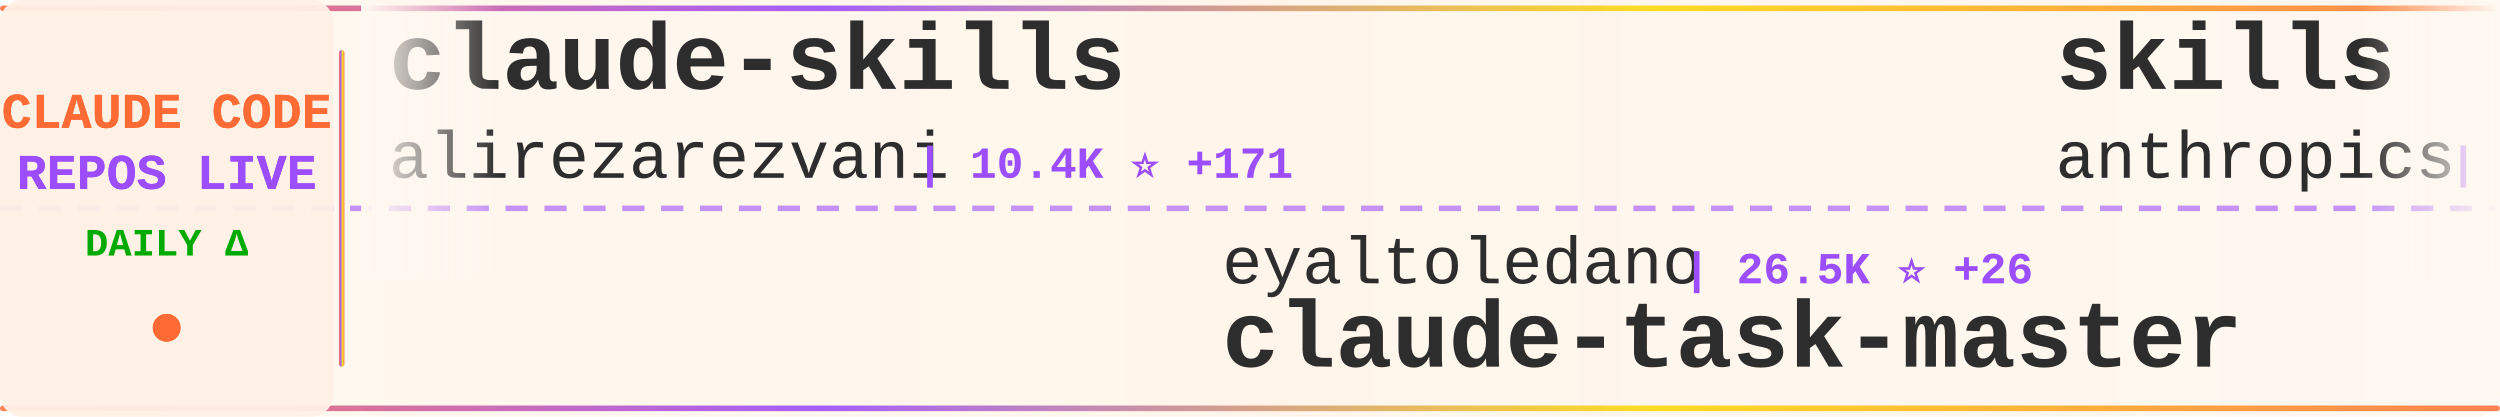
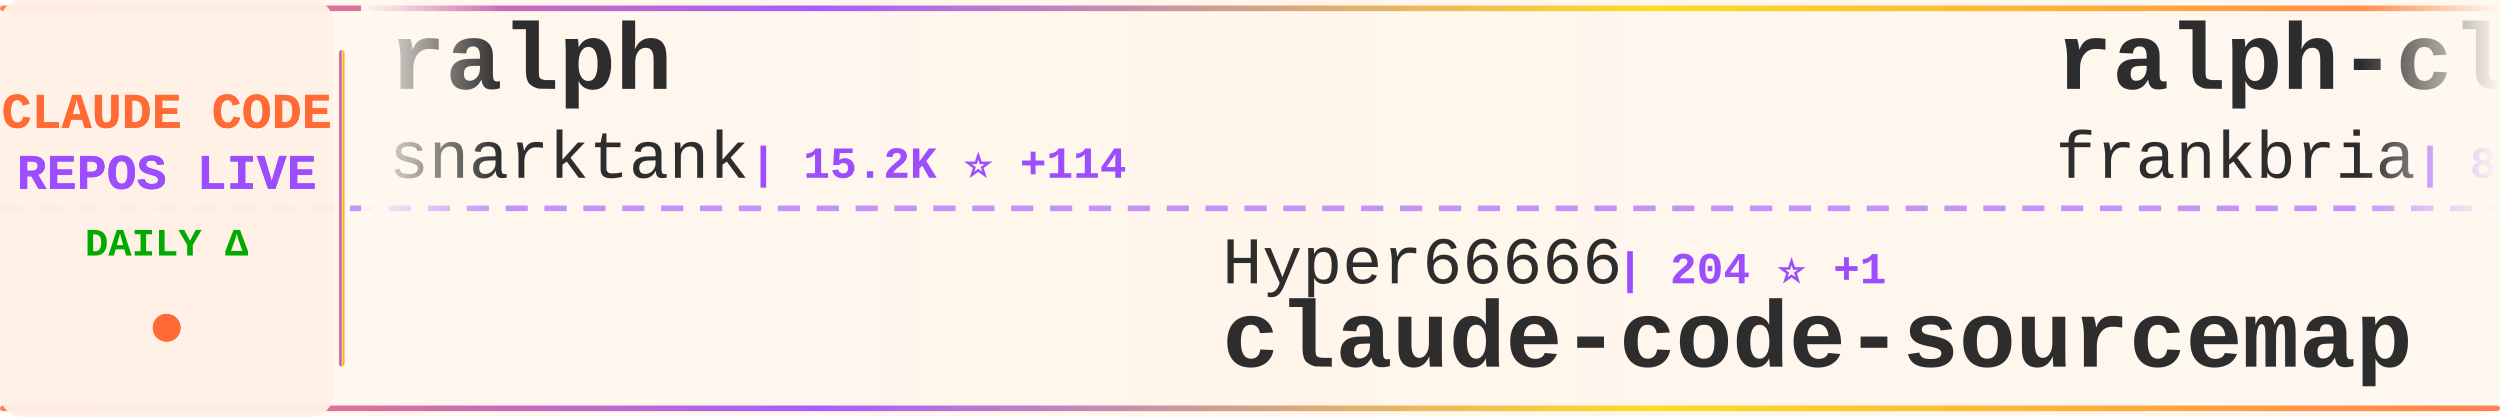
<svg xmlns="http://www.w3.org/2000/svg" width="900" height="150">
  <defs>
    <linearGradient id="tickerBg" x1="0%" y1="0%" x2="100%" y2="0%">
      <stop offset="0%" style="stop-color:#fff8f0;stop-opacity:0.98" />
      <stop offset="50%" style="stop-color:#fff5eb;stop-opacity:1" />
      <stop offset="100%" style="stop-color:#fff8f0;stop-opacity:0.98" />
    </linearGradient>
    <linearGradient id="borderGrad" x1="0%" y1="0%" x2="100%" y2="0%">
      <stop offset="0%" style="stop-color:#FF6B35;stop-opacity:0.85">
        <animate attributeName="stop-opacity" values="0.85;1;0.85" dur="2s" repeatCount="indefinite" />
      </stop>
      <stop offset="33%" style="stop-color:#9C4EFF;stop-opacity:0.9">
        <animate attributeName="stop-opacity" values="0.9;1;0.9" dur="2.2s" repeatCount="indefinite" />
      </stop>
      <stop offset="66%" style="stop-color:#FFD700;stop-opacity:0.85">
        <animate attributeName="stop-opacity" values="0.85;1;0.85" dur="1.8s" repeatCount="indefinite" />
      </stop>
      <stop offset="100%" style="stop-color:#FF6B35;stop-opacity:0.85">
        <animate attributeName="stop-opacity" values="0.85;1;0.85" dur="2s" repeatCount="indefinite" />
      </stop>
    </linearGradient>
    <filter id="textGlow">
      <feGaussianBlur stdDeviation="0.15" result="coloredBlur" />
      <feMerge>
        <feMergeNode in="coloredBlur" />
        <feMergeNode in="SourceGraphic" />
      </feMerge>
    </filter>
    <filter id="metricGlow">
      <feGaussianBlur stdDeviation="0.2" result="coloredBlur" />
      <feMerge>
        <feMergeNode in="coloredBlur" />
        <feMergeNode in="SourceGraphic" />
      </feMerge>
    </filter>
    <linearGradient id="leftFade" x1="0%" y1="0%" x2="100%" y2="0%">
      <stop offset="0%" style="stop-color:#fff8f0;stop-opacity:1" />
      <stop offset="100%" style="stop-color:#fff8f0;stop-opacity:0" />
    </linearGradient>
    <linearGradient id="rightFade" x1="0%" y1="0%" x2="100%" y2="0%">
      <stop offset="0%" style="stop-color:#fff8f0;stop-opacity:0" />
      <stop offset="100%" style="stop-color:#fff8f0;stop-opacity:1" />
    </linearGradient>
  </defs>
  <rect width="900" height="150" fill="url(#tickerBg)" rx="8" />
  <rect x="0" y="2" width="900" height="2" fill="url(#borderGrad)" rx="1" />
  <rect x="0" y="146" width="900" height="2" fill="url(#borderGrad)" rx="1" />
  <line x1="0" y1="75" x2="900" y2="75" stroke="#9C4EFF" stroke-width="2" stroke-dasharray="8 6" opacity="0.6" />
  <rect x="0" y="0" width="120" height="150" fill="#fff0e6" opacity="0.95" rx="8" />
  <text x="60" y="46" font-family="'Courier New', monospace" font-size="18" font-weight="bold" fill="#FF6B35" text-anchor="middle" filter="url(#textGlow)">
    CLAUDE CODE
  </text>
  <text x="60" y="68" font-family="'Courier New', monospace" font-size="18" font-weight="bold" fill="#9C4EFF" text-anchor="middle" filter="url(#textGlow)">
    REPOS LIVE
  </text>
  <text x="60" y="92" font-family="'Courier New', monospace" font-size="14" font-weight="bold" fill="#00aa00" text-anchor="middle">
    DAILY Δ
  </text>
  <circle cx="60" cy="118" r="5" fill="#FF6B35" filter="url(#metricGlow)">
    <animate attributeName="r" values="4;6;4" dur="1.5s" repeatCount="indefinite" />
    <animate attributeName="opacity" values="0.6;1;0.6" dur="1.5s" repeatCount="indefinite" />
  </circle>
  <rect x="122" y="18" width="2" height="114" fill="url(#borderGrad)" rx="1" />
  <clipPath id="tickerClip">
    <rect x="130" y="0" width="770" height="150" />
  </clipPath>
  <g clip-path="url(#tickerClip)">
    <g id="tickerItems">
      <animateTransform attributeName="transform" attributeType="XML" type="translate" from="0 0" to="-3000 0" dur="54s" repeatCount="indefinite" />
      <g transform="translate(0, 0)">
-         <text x="140" y="32" font-family="'Courier New', monospace" font-size="34" font-weight="bold" fill="#2d2d2d">claude-skills</text>
-         <text x="140" y="64" font-family="'Courier New', monospace" font-size="24" font-weight="normal" fill="#2d2d2d" opacity="1.0">alirezarezvani</text>
-         <text x="330" y="64" font-family="'Courier New', monospace" font-size="16" font-weight="bold" fill="#9C4EFF"> | 10.4K ⭐ +171</text>
+         <text x="140" y="32" font-family="'Courier New', monospace" font-size="34" font-weight="bold" fill="#2d2d2d">ralph</text>
+         <text x="140" y="64" font-family="'Courier New', monospace" font-size="24" font-weight="normal" fill="#2d2d2d" opacity="1.0">snarktank</text>
+         <text x="270" y="64" font-family="'Courier New', monospace" font-size="16" font-weight="bold" fill="#9C4EFF"> | 15.2K ⭐ +114</text>
      </g>
      <g transform="translate(300, 0)">
-         <text x="140" y="102" font-family="'Courier New', monospace" font-size="24" font-weight="normal" fill="#2d2d2d" opacity="1.0">eyaltoledano</text>
-         <text x="306" y="102" font-family="'Courier New', monospace" font-size="16" font-weight="bold" fill="#9C4EFF"> | 26.5K ⭐ +26</text>
-         <text x="140" y="132" font-family="'Courier New', monospace" font-size="34" font-weight="bold" fill="#2d2d2d">claude-task-master</text>
+         <text x="140" y="102" font-family="'Courier New', monospace" font-size="24" font-weight="normal" fill="#2d2d2d" opacity="1.0">Hyper66666</text>
+         <text x="282" y="102" font-family="'Courier New', monospace" font-size="16" font-weight="bold" fill="#9C4EFF"> | 204 ⭐ +1</text>
+         <text x="140" y="132" font-family="'Courier New', monospace" font-size="34" font-weight="bold" fill="#2d2d2d">claude-code-sourcemap</text>
      </g>
      <g transform="translate(600, 0)">
-         <text x="140" y="32" font-family="'Courier New', monospace" font-size="34" font-weight="bold" fill="#2d2d2d">skills</text>
-         <text x="140" y="64" font-family="'Courier New', monospace" font-size="24" font-weight="normal" fill="#2d2d2d" opacity="1.0">anthropics</text>
-         <text x="282" y="64" font-family="'Courier New', monospace" font-size="16" font-weight="bold" fill="#9C4EFF"> | 114.8K ⭐ +638</text>
+         <text x="140" y="32" font-family="'Courier New', monospace" font-size="34" font-weight="bold" fill="#2d2d2d">ralph-claude-code</text>
+         <text x="140" y="64" font-family="'Courier New', monospace" font-size="24" font-weight="normal" fill="#2d2d2d" opacity="1.0">frankbria</text>
+         <text x="270" y="64" font-family="'Courier New', monospace" font-size="16" font-weight="bold" fill="#9C4EFF"> | 8.6K ⭐ +13</text>
      </g>
      <g transform="translate(900, 0)">
-         <text x="140" y="102" font-family="'Courier New', monospace" font-size="24" font-weight="normal" fill="#2d2d2d" opacity="1.0">yasasbanukaofficial</text>
-         <text x="390" y="102" font-family="'Courier New', monospace" font-size="16" font-weight="bold" fill="#9C4EFF"> | 2.2K ⭐ +76</text>
-         <text x="140" y="132" font-family="'Courier New', monospace" font-size="34" font-weight="bold" fill="#2d2d2d">claude-code</text>
+         <text x="140" y="102" font-family="'Courier New', monospace" font-size="24" font-weight="normal" fill="#2d2d2d" opacity="1.0">LING71671</text>
+         <text x="270" y="102" font-family="'Courier New', monospace" font-size="16" font-weight="bold" fill="#9C4EFF"> | 720 ⭐ +11</text>
+         <text x="140" y="132" font-family="'Courier New', monospace" font-size="34" font-weight="bold" fill="#2d2d2d">Open-ClaudeCode</text>
      </g>
      <g transform="translate(1200, 0)">
-         <text x="140" y="32" font-family="'Courier New', monospace" font-size="34" font-weight="bold" fill="#2d2d2d">claude-code-router</text>
-         <text x="140" y="64" font-family="'Courier New', monospace" font-size="24" font-weight="normal" fill="#2d2d2d" opacity="1.0">musistudio</text>
-         <text x="282" y="64" font-family="'Courier New', monospace" font-size="16" font-weight="bold" fill="#9C4EFF"> | 32.0K ⭐ +67</text>
+         <text x="140" y="32" font-family="'Courier New', monospace" font-size="34" font-weight="bold" fill="#2d2d2d">claude-code-tudou</text>
+         <text x="140" y="64" font-family="'Courier New', monospace" font-size="24" font-weight="normal" fill="#2d2d2d" opacity="1.0">AICoderTudou</text>
+         <text x="306" y="64" font-family="'Courier New', monospace" font-size="16" font-weight="bold" fill="#9C4EFF"> | 465 ⭐ +9</text>
      </g>
      <g transform="translate(1500, 0)">
-         <text x="140" y="102" font-family="'Courier New', monospace" font-size="24" font-weight="normal" fill="#2d2d2d" opacity="1.0">Cranot</text>
-         <text x="234" y="102" font-family="'Courier New', monospace" font-size="16" font-weight="bold" fill="#9C4EFF"> | 2.6K ⭐ +5</text>
-         <text x="140" y="132" font-family="'Courier New', monospace" font-size="34" font-weight="bold" fill="#2d2d2d">claude-code-guide</text>
+         <text x="140" y="102" font-family="'Courier New', monospace" font-size="24" font-weight="normal" fill="#2d2d2d" opacity="1.0">AprilNEA</text>
+         <text x="258" y="102" font-family="'Courier New', monospace" font-size="16" font-weight="bold" fill="#9C4EFF"> | 370 ⭐</text>
+         <text x="140" y="132" font-family="'Courier New', monospace" font-size="34" font-weight="bold" fill="#2d2d2d">claude-code-source</text>
      </g>
      <g transform="translate(1800, 0)">
-         <text x="140" y="32" font-family="'Courier New', monospace" font-size="34" font-weight="bold" fill="#2d2d2d">claude_code_bridge</text>
-         <text x="140" y="64" font-family="'Courier New', monospace" font-size="24" font-weight="normal" fill="#2d2d2d" opacity="1.0">bfly123</text>
-         <text x="246" y="64" font-family="'Courier New', monospace" font-size="16" font-weight="bold" fill="#9C4EFF"> | 2.2K ⭐ +9</text>
+         <text x="140" y="32" font-family="'Courier New', monospace" font-size="34" font-weight="bold" fill="#2d2d2d">claude-code</text>
+         <text x="140" y="64" font-family="'Courier New', monospace" font-size="24" font-weight="normal" fill="#2d2d2d" opacity="1.0">Onewon</text>
+         <text x="234" y="64" font-family="'Courier New', monospace" font-size="16" font-weight="bold" fill="#9C4EFF"> | 172 ⭐ +2</text>
      </g>
      <g transform="translate(2100, 0)">
-         <text x="140" y="102" font-family="'Courier New', monospace" font-size="24" font-weight="normal" fill="#2d2d2d" opacity="1.0">frankbria</text>
-         <text x="270" y="102" font-family="'Courier New', monospace" font-size="16" font-weight="bold" fill="#9C4EFF"> | 8.6K ⭐ +17</text>
-         <text x="140" y="132" font-family="'Courier New', monospace" font-size="34" font-weight="bold" fill="#2d2d2d">ralph-claude-code</text>
+         <text x="140" y="102" font-family="'Courier New', monospace" font-size="24" font-weight="normal" fill="#2d2d2d" opacity="1.0">https-deeplearning-ai</text>
+         <text x="414" y="102" font-family="'Courier New', monospace" font-size="16" font-weight="bold" fill="#9C4EFF"> | 482 ⭐ +1</text>
+         <text x="140" y="132" font-family="'Courier New', monospace" font-size="34" font-weight="bold" fill="#2d2d2d">sc-claude-code-files</text>
      </g>
      <g transform="translate(2400, 0)">
-         <text x="140" y="32" font-family="'Courier New', monospace" font-size="34" font-weight="bold" fill="#2d2d2d">oh-my-claudecode</text>
-         <text x="140" y="64" font-family="'Courier New', monospace" font-size="24" font-weight="normal" fill="#2d2d2d" opacity="1.0">Yeachan-Heo</text>
-         <text x="294" y="64" font-family="'Courier New', monospace" font-size="16" font-weight="bold" fill="#9C4EFF"> | 27.5K ⭐ +365</text>
+         <text x="140" y="32" font-family="'Courier New', monospace" font-size="34" font-weight="bold" fill="#2d2d2d">claude-code-workflows</text>
+         <text x="140" y="64" font-family="'Courier New', monospace" font-size="24" font-weight="normal" fill="#2d2d2d" opacity="1.0">OneRedOak</text>
+         <text x="270" y="64" font-family="'Courier New', monospace" font-size="16" font-weight="bold" fill="#9C4EFF"> | 3.8K ⭐ +1</text>
      </g>
      <g transform="translate(2700, 0)">
-         <text x="140" y="102" font-family="'Courier New', monospace" font-size="24" font-weight="normal" fill="#2d2d2d" opacity="1.0">slopus</text>
-         <text x="234" y="102" font-family="'Courier New', monospace" font-size="16" font-weight="bold" fill="#9C4EFF"> | 17.7K ⭐ +69</text>
-         <text x="140" y="132" font-family="'Courier New', monospace" font-size="34" font-weight="bold" fill="#2d2d2d">happy</text>
+         <text x="140" y="102" font-family="'Courier New', monospace" font-size="24" font-weight="normal" fill="#2d2d2d" opacity="1.0">hangsman</text>
+         <text x="258" y="102" font-family="'Courier New', monospace" font-size="16" font-weight="bold" fill="#9C4EFF"> | 751 ⭐</text>
+         <text x="140" y="132" font-family="'Courier New', monospace" font-size="34" font-weight="bold" fill="#2d2d2d">claude-code-source</text>
      </g>
      <g transform="translate(3000, 0)">
-         <text x="140" y="32" font-family="'Courier New', monospace" font-size="34" font-weight="bold" fill="#2d2d2d">claude-skills</text>
-         <text x="140" y="64" font-family="'Courier New', monospace" font-size="24" font-weight="normal" fill="#2d2d2d" opacity="1.0">alirezarezvani</text>
-         <text x="330" y="64" font-family="'Courier New', monospace" font-size="16" font-weight="bold" fill="#9C4EFF"> | 10.4K ⭐ +171</text>
+         <text x="140" y="32" font-family="'Courier New', monospace" font-size="34" font-weight="bold" fill="#2d2d2d">ralph</text>
+         <text x="140" y="64" font-family="'Courier New', monospace" font-size="24" font-weight="normal" fill="#2d2d2d" opacity="1.0">snarktank</text>
+         <text x="270" y="64" font-family="'Courier New', monospace" font-size="16" font-weight="bold" fill="#9C4EFF"> | 15.2K ⭐ +114</text>
      </g>
      <g transform="translate(3300, 0)">
-         <text x="140" y="102" font-family="'Courier New', monospace" font-size="24" font-weight="normal" fill="#2d2d2d" opacity="1.0">eyaltoledano</text>
-         <text x="306" y="102" font-family="'Courier New', monospace" font-size="16" font-weight="bold" fill="#9C4EFF"> | 26.5K ⭐ +26</text>
-         <text x="140" y="132" font-family="'Courier New', monospace" font-size="34" font-weight="bold" fill="#2d2d2d">claude-task-master</text>
+         <text x="140" y="102" font-family="'Courier New', monospace" font-size="24" font-weight="normal" fill="#2d2d2d" opacity="1.0">Hyper66666</text>
+         <text x="282" y="102" font-family="'Courier New', monospace" font-size="16" font-weight="bold" fill="#9C4EFF"> | 204 ⭐ +1</text>
+         <text x="140" y="132" font-family="'Courier New', monospace" font-size="34" font-weight="bold" fill="#2d2d2d">claude-code-sourcemap</text>
      </g>
      <g transform="translate(3600, 0)">
-         <text x="140" y="32" font-family="'Courier New', monospace" font-size="34" font-weight="bold" fill="#2d2d2d">skills</text>
-         <text x="140" y="64" font-family="'Courier New', monospace" font-size="24" font-weight="normal" fill="#2d2d2d" opacity="1.0">anthropics</text>
-         <text x="282" y="64" font-family="'Courier New', monospace" font-size="16" font-weight="bold" fill="#9C4EFF"> | 114.8K ⭐ +638</text>
+         <text x="140" y="32" font-family="'Courier New', monospace" font-size="34" font-weight="bold" fill="#2d2d2d">ralph-claude-code</text>
+         <text x="140" y="64" font-family="'Courier New', monospace" font-size="24" font-weight="normal" fill="#2d2d2d" opacity="1.0">frankbria</text>
+         <text x="270" y="64" font-family="'Courier New', monospace" font-size="16" font-weight="bold" fill="#9C4EFF"> | 8.6K ⭐ +13</text>
      </g>
      <g transform="translate(3900, 0)">
-         <text x="140" y="102" font-family="'Courier New', monospace" font-size="24" font-weight="normal" fill="#2d2d2d" opacity="1.0">yasasbanukaofficial</text>
-         <text x="390" y="102" font-family="'Courier New', monospace" font-size="16" font-weight="bold" fill="#9C4EFF"> | 2.2K ⭐ +76</text>
-         <text x="140" y="132" font-family="'Courier New', monospace" font-size="34" font-weight="bold" fill="#2d2d2d">claude-code</text>
+         <text x="140" y="102" font-family="'Courier New', monospace" font-size="24" font-weight="normal" fill="#2d2d2d" opacity="1.0">LING71671</text>
+         <text x="270" y="102" font-family="'Courier New', monospace" font-size="16" font-weight="bold" fill="#9C4EFF"> | 720 ⭐ +11</text>
+         <text x="140" y="132" font-family="'Courier New', monospace" font-size="34" font-weight="bold" fill="#2d2d2d">Open-ClaudeCode</text>
      </g>
    </g>
  </g>
  <rect x="130" y="0" width="50" height="100" fill="url(#leftFade)" />
  <rect x="850" y="0" width="50" height="100" fill="url(#rightFade)" />
</svg>
